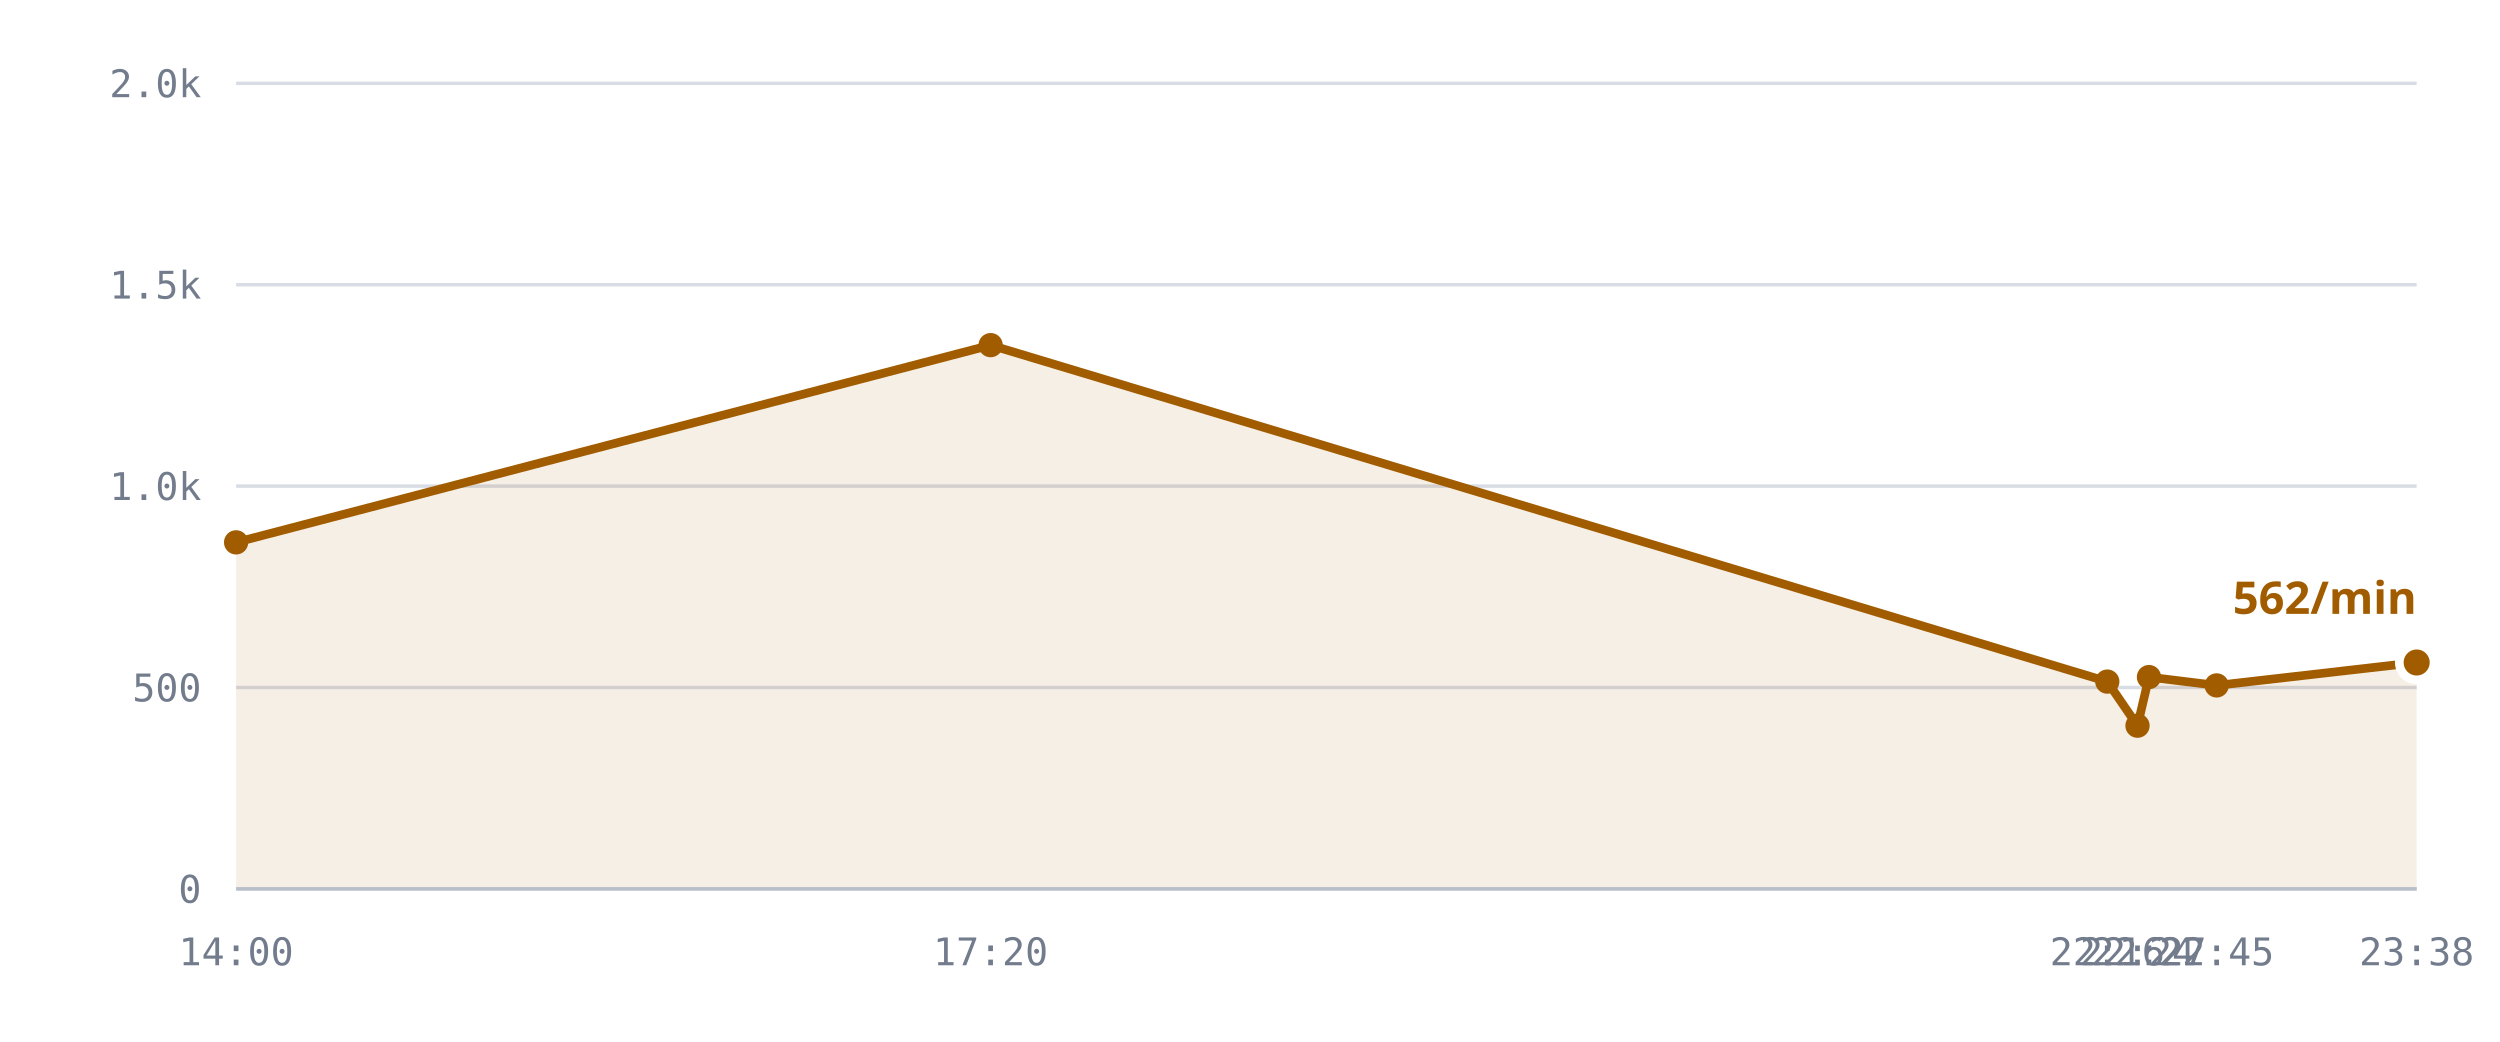
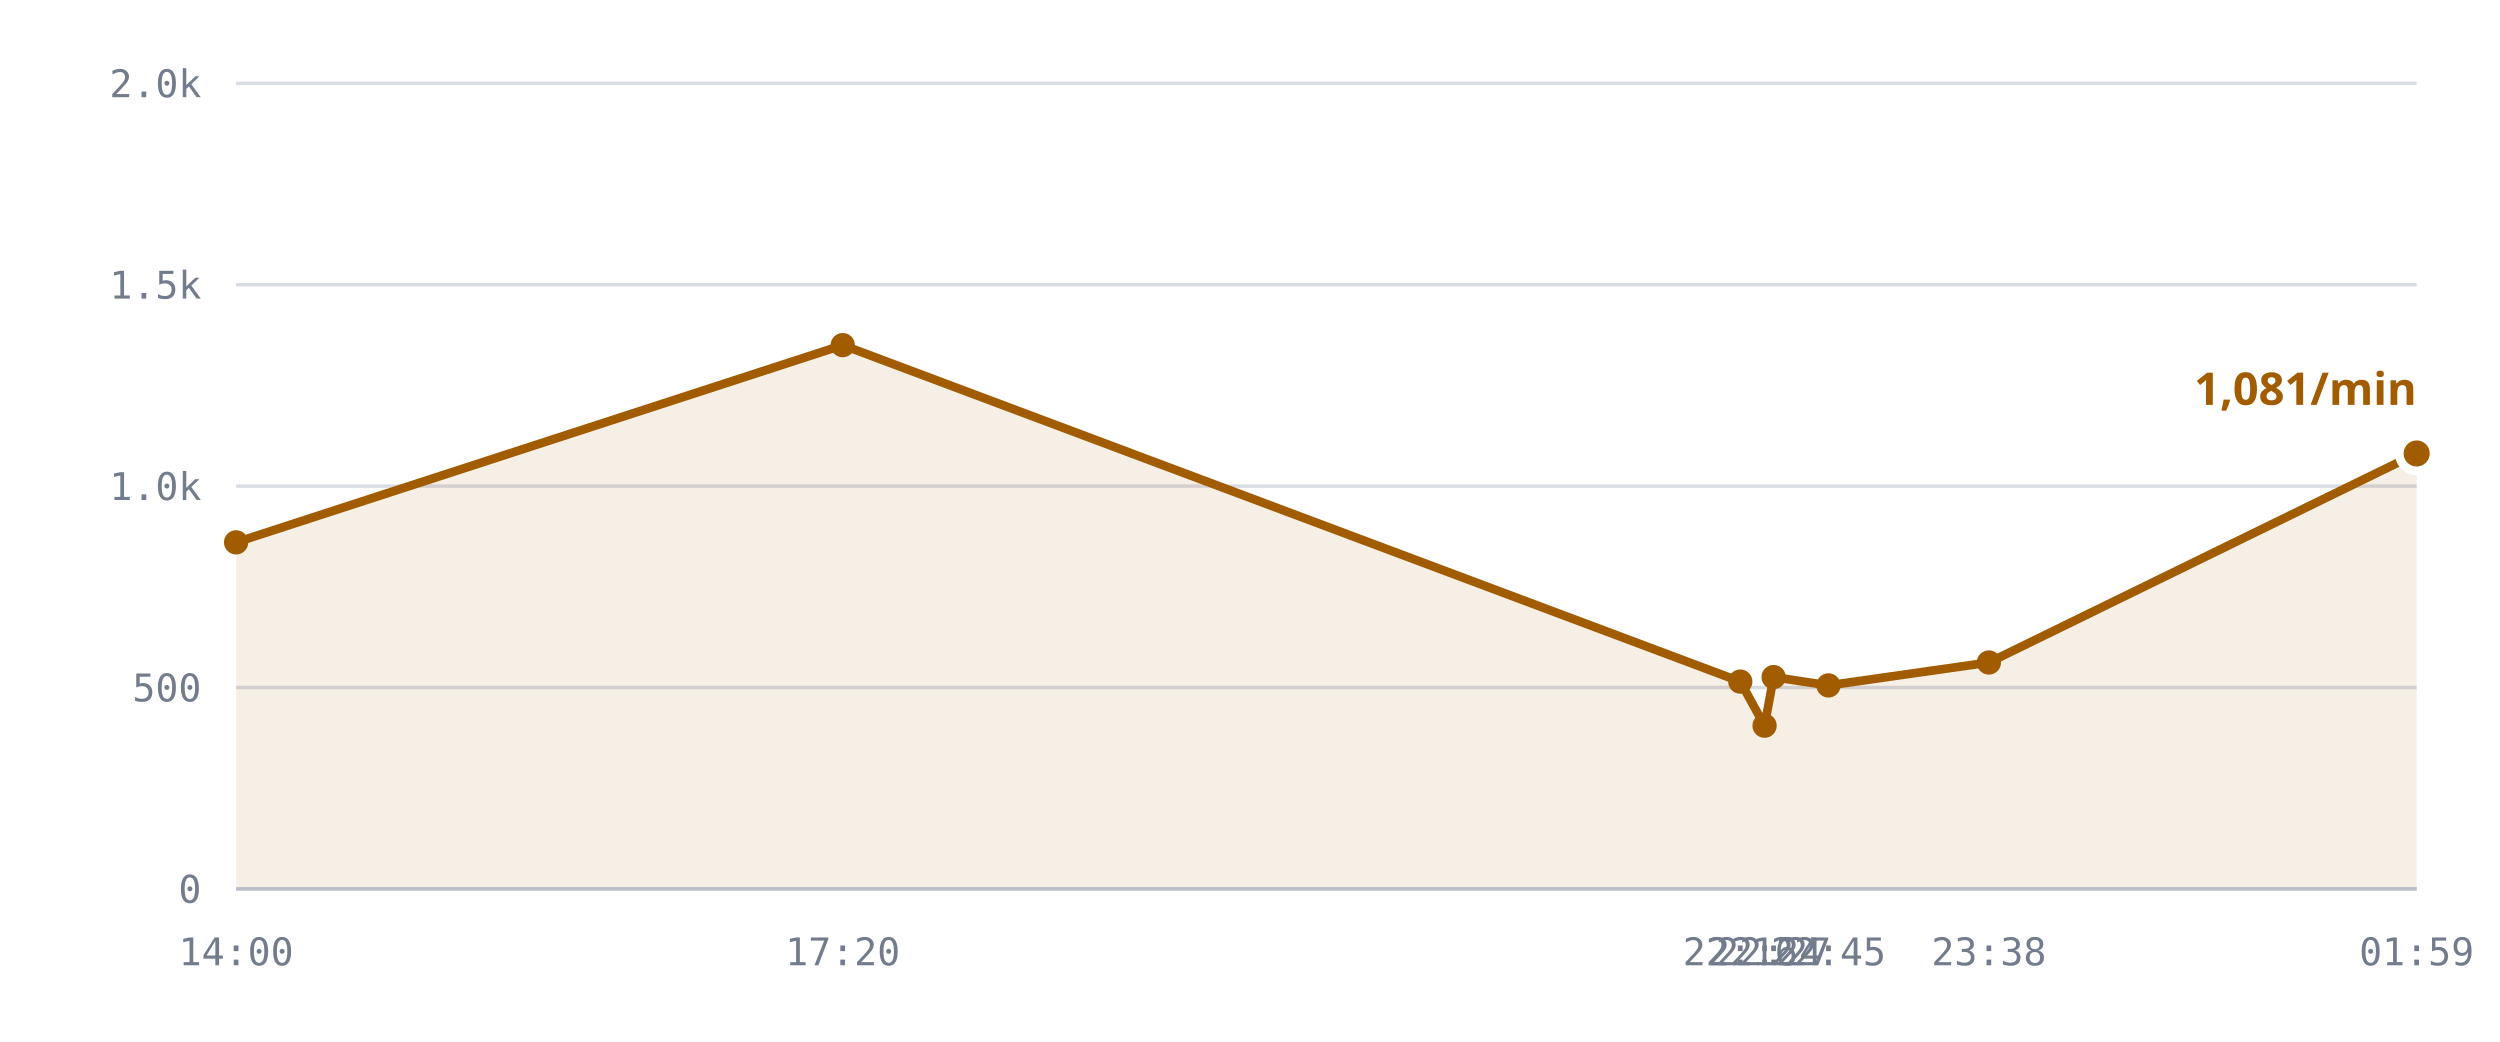
<svg xmlns="http://www.w3.org/2000/svg" viewBox="0 0 720 300" role="img" aria-label="/r/lobby messages per minute">
  <style>
    .grid      { stroke: var(--chart-grid, #d8dce4); stroke-width: 1; }
    .cap       { stroke: var(--chart-cap, #9a2b22); stroke-width: 1.5; stroke-dasharray: 5 4; }
    .cap-label { fill: var(--chart-cap, #9a2b22); font: 600 11px Archivo, system-ui, sans-serif; letter-spacing: .04em; }
    .tick      { fill: var(--chart-muted, #737c8c); font: 500 11px "IBM Plex Mono", ui-monospace, monospace; }
    .tick-y    { text-anchor: end; }
    .tick-x    { text-anchor: middle; }
    .series    { fill: none; stroke: var(--chart-line, #a25c00); stroke-width: 2.5; stroke-linejoin: round; stroke-linecap: round; }
    .fill      { fill: var(--chart-fill, rgba(162,92,0,.10)); stroke: none; }
    .dot       { fill: var(--chart-line, #a25c00); }
    .dot-last  { stroke: var(--chart-bg, #fff); stroke-width: 2.5; }
    .end-label { fill: var(--chart-line, #a25c00); font: 700 13px Archivo, system-ui, sans-serif; }
    .axis      { stroke: var(--chart-axis, #b9bfca); stroke-width: 1; }
  </style>
  <line x1="68" y1="256.0" x2="696" y2="256.0" class="grid" />
  <text x="58" y="260.0" class="tick tick-y">0</text>
  <line x1="68" y1="198.0" x2="696" y2="198.0" class="grid" />
  <text x="58" y="202.0" class="tick tick-y">500</text>
  <line x1="68" y1="140.0" x2="696" y2="140.0" class="grid" />
  <text x="58" y="144.0" class="tick tick-y">1.0k</text>
  <line x1="68" y1="82.0" x2="696" y2="82.0" class="grid" />
  <text x="58" y="86.0" class="tick tick-y">1.5k</text>
  <line x1="68" y1="24.0" x2="696" y2="24.0" class="grid" />
  <text x="58" y="28.0" class="tick tick-y">2.0k</text>
-   <path d="M68.0,156.2 L285.3,99.4 L606.9,196.3 L615.6,209.0 L618.9,195.0 L638.4,197.4 L696.0,190.8 L696.0,256.0 L68.0,256.0 Z" class="fill" />
-   <path d="M68.0,156.2 L285.3,99.4 L606.9,196.3 L615.6,209.0 L618.9,195.0 L638.4,197.4 L696.0,190.8" class="series" />
+   <path d="M68.0,156.2 L242.7,99.4 L501.2,196.3 L508.2,209.0 L510.8,195.0 L526.6,197.4 L572.8,190.8 L696.0,130.6 L696.0,256.0 L68.0,256.0 Z" class="fill" />
+   <path d="M68.0,156.2 L242.7,99.4 L501.2,196.3 L508.2,209.0 L510.8,195.0 L526.6,197.4 L572.8,190.8 L696.0,130.6" class="series" />
  <circle cx="68.0" cy="156.2" r="3.5" class="dot" />
-   <circle cx="285.3" cy="99.4" r="3.5" class="dot" />
-   <circle cx="606.9" cy="196.3" r="3.5" class="dot" />
-   <circle cx="615.6" cy="209.0" r="3.5" class="dot" />
-   <circle cx="618.9" cy="195.0" r="3.5" class="dot" />
-   <circle cx="638.4" cy="197.4" r="3.5" class="dot" />
-   <circle cx="696.0" cy="190.8" r="5" class="dot dot-last" />
-   <text x="696.0" y="176.8" class="end-label" text-anchor="end">562/min</text>
+   <circle cx="242.7" cy="99.4" r="3.5" class="dot" />
+   <circle cx="501.2" cy="196.3" r="3.5" class="dot" />
+   <circle cx="508.2" cy="209.0" r="3.5" class="dot" />
+   <circle cx="510.8" cy="195.0" r="3.5" class="dot" />
+   <circle cx="526.6" cy="197.4" r="3.5" class="dot" />
+   <circle cx="572.8" cy="190.8" r="3.5" class="dot" />
+   <circle cx="696.0" cy="130.6" r="5" class="dot dot-last" />
+   <text x="696.0" y="116.6" class="end-label" text-anchor="end">1,081/min</text>
  <line x1="68" y1="256" x2="696" y2="256" class="axis" />
  <text x="68.0" y="278" class="tick tick-x">14:00</text>
-   <text x="285.3" y="278" class="tick tick-x">17:20</text>
-   <text x="606.9" y="278" class="tick tick-x">22:16</text>
-   <text x="615.6" y="278" class="tick tick-x">22:24</text>
-   <text x="618.9" y="278" class="tick tick-x">22:27</text>
-   <text x="638.4" y="278" class="tick tick-x">22:45</text>
-   <text x="696.0" y="278" class="tick tick-x">23:38</text>
+   <text x="242.7" y="278" class="tick tick-x">17:20</text>
+   <text x="501.2" y="278" class="tick tick-x">22:16</text>
+   <text x="508.2" y="278" class="tick tick-x">22:24</text>
+   <text x="510.8" y="278" class="tick tick-x">22:27</text>
+   <text x="526.6" y="278" class="tick tick-x">22:45</text>
+   <text x="572.8" y="278" class="tick tick-x">23:38</text>
+   <text x="696.0" y="278" class="tick tick-x">01:59</text>
</svg>
